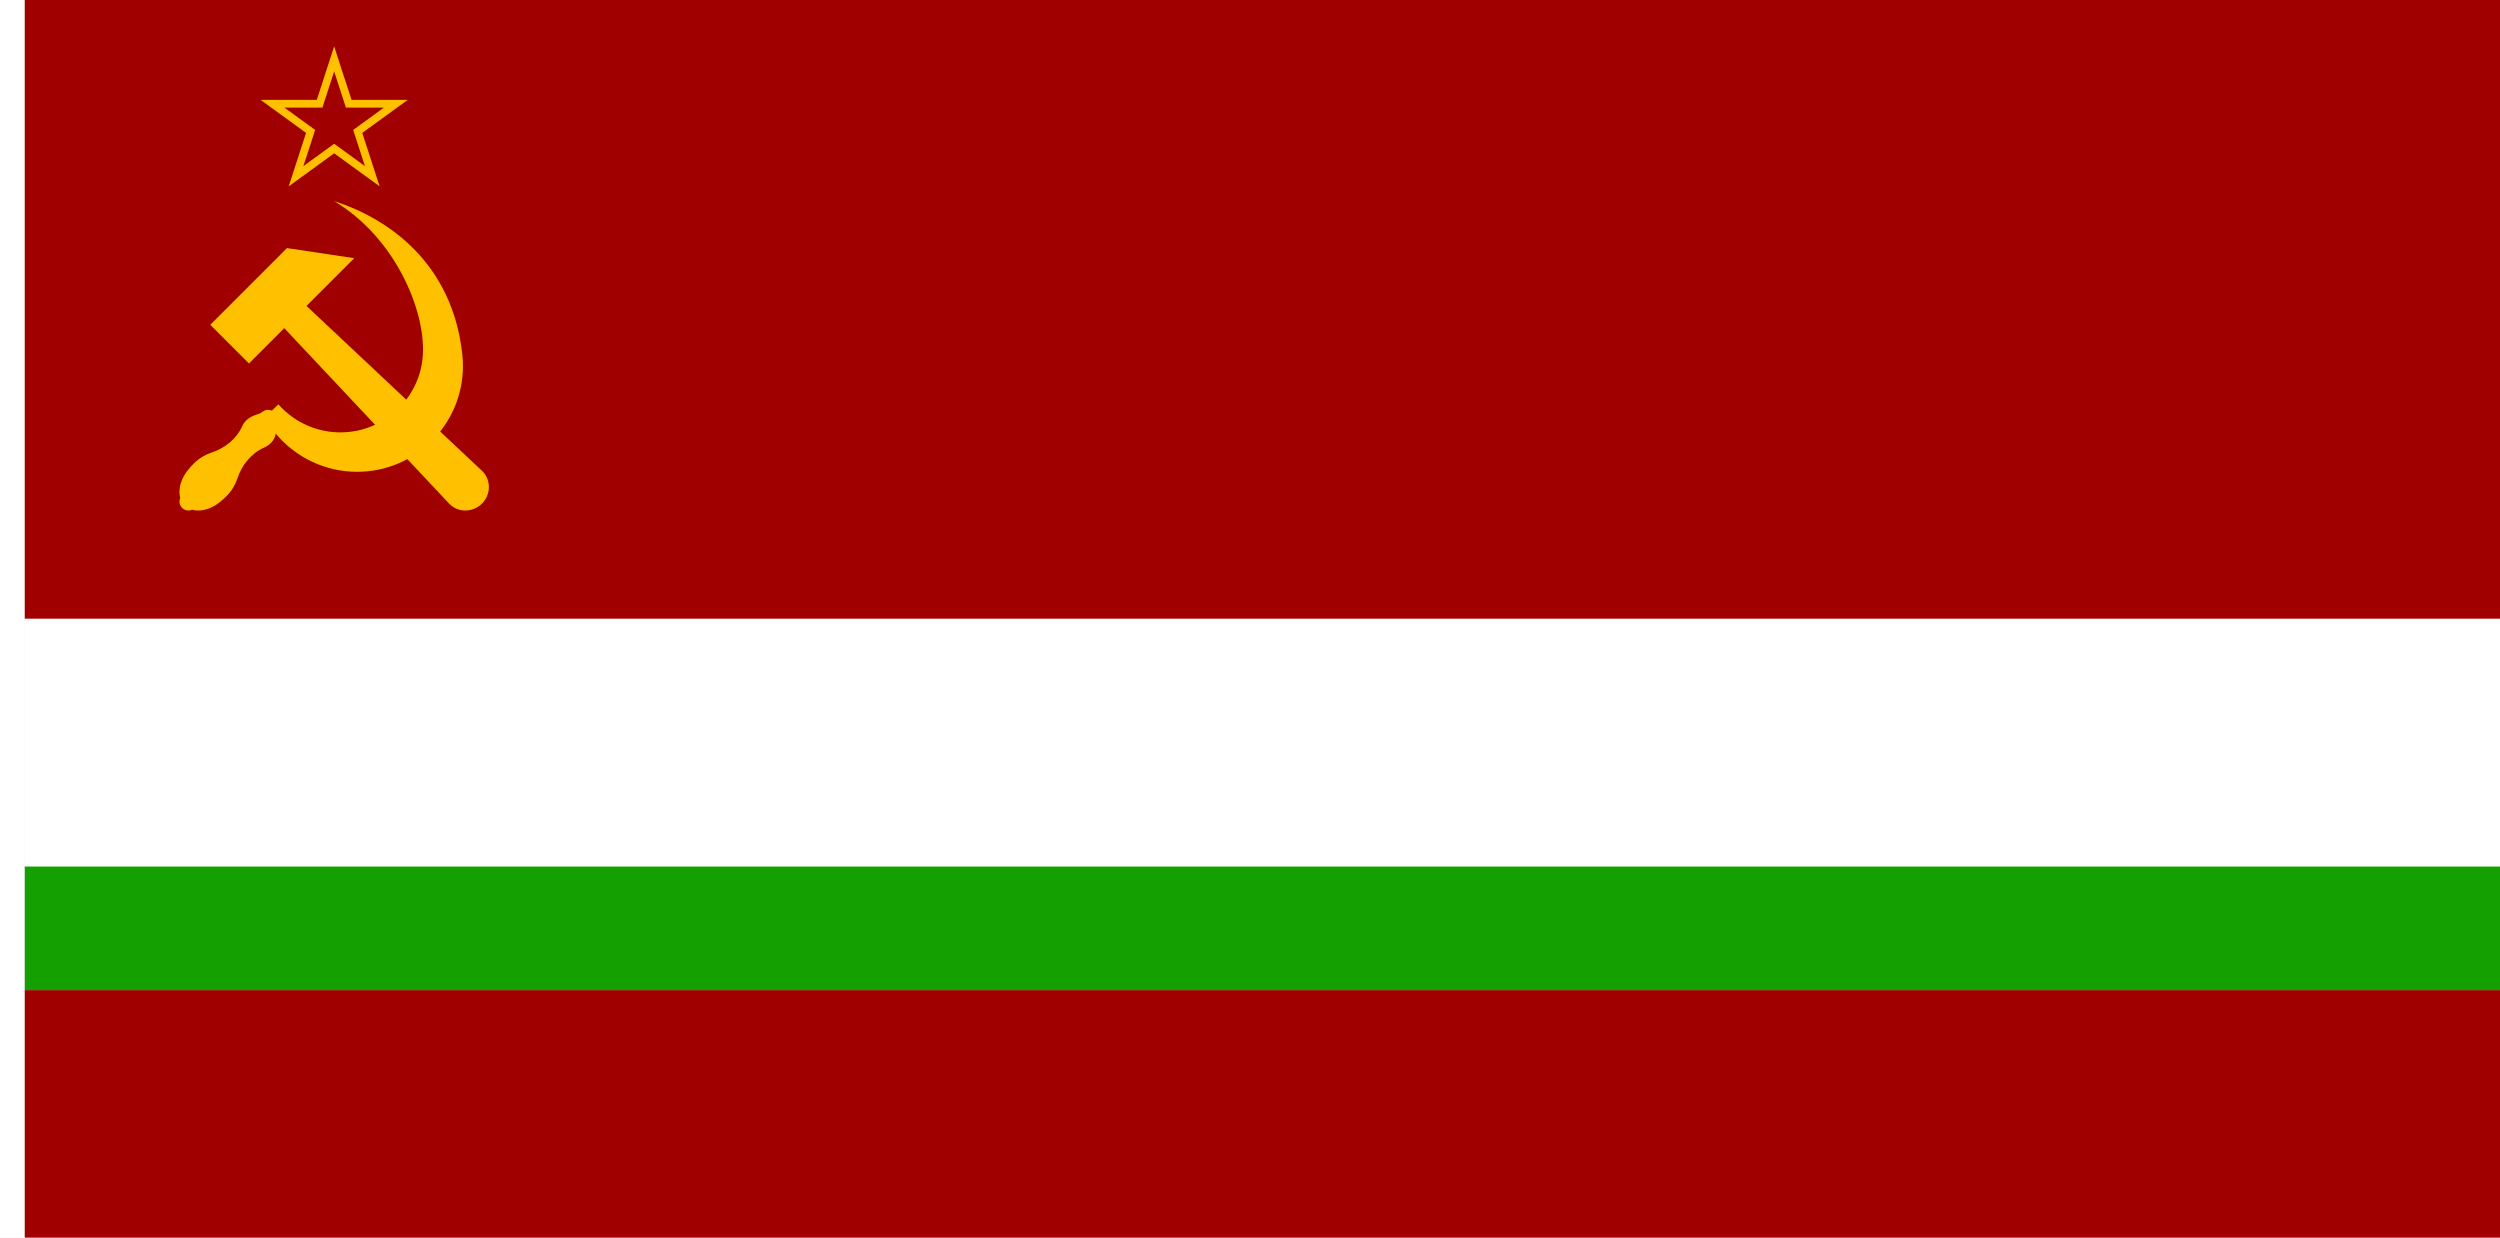
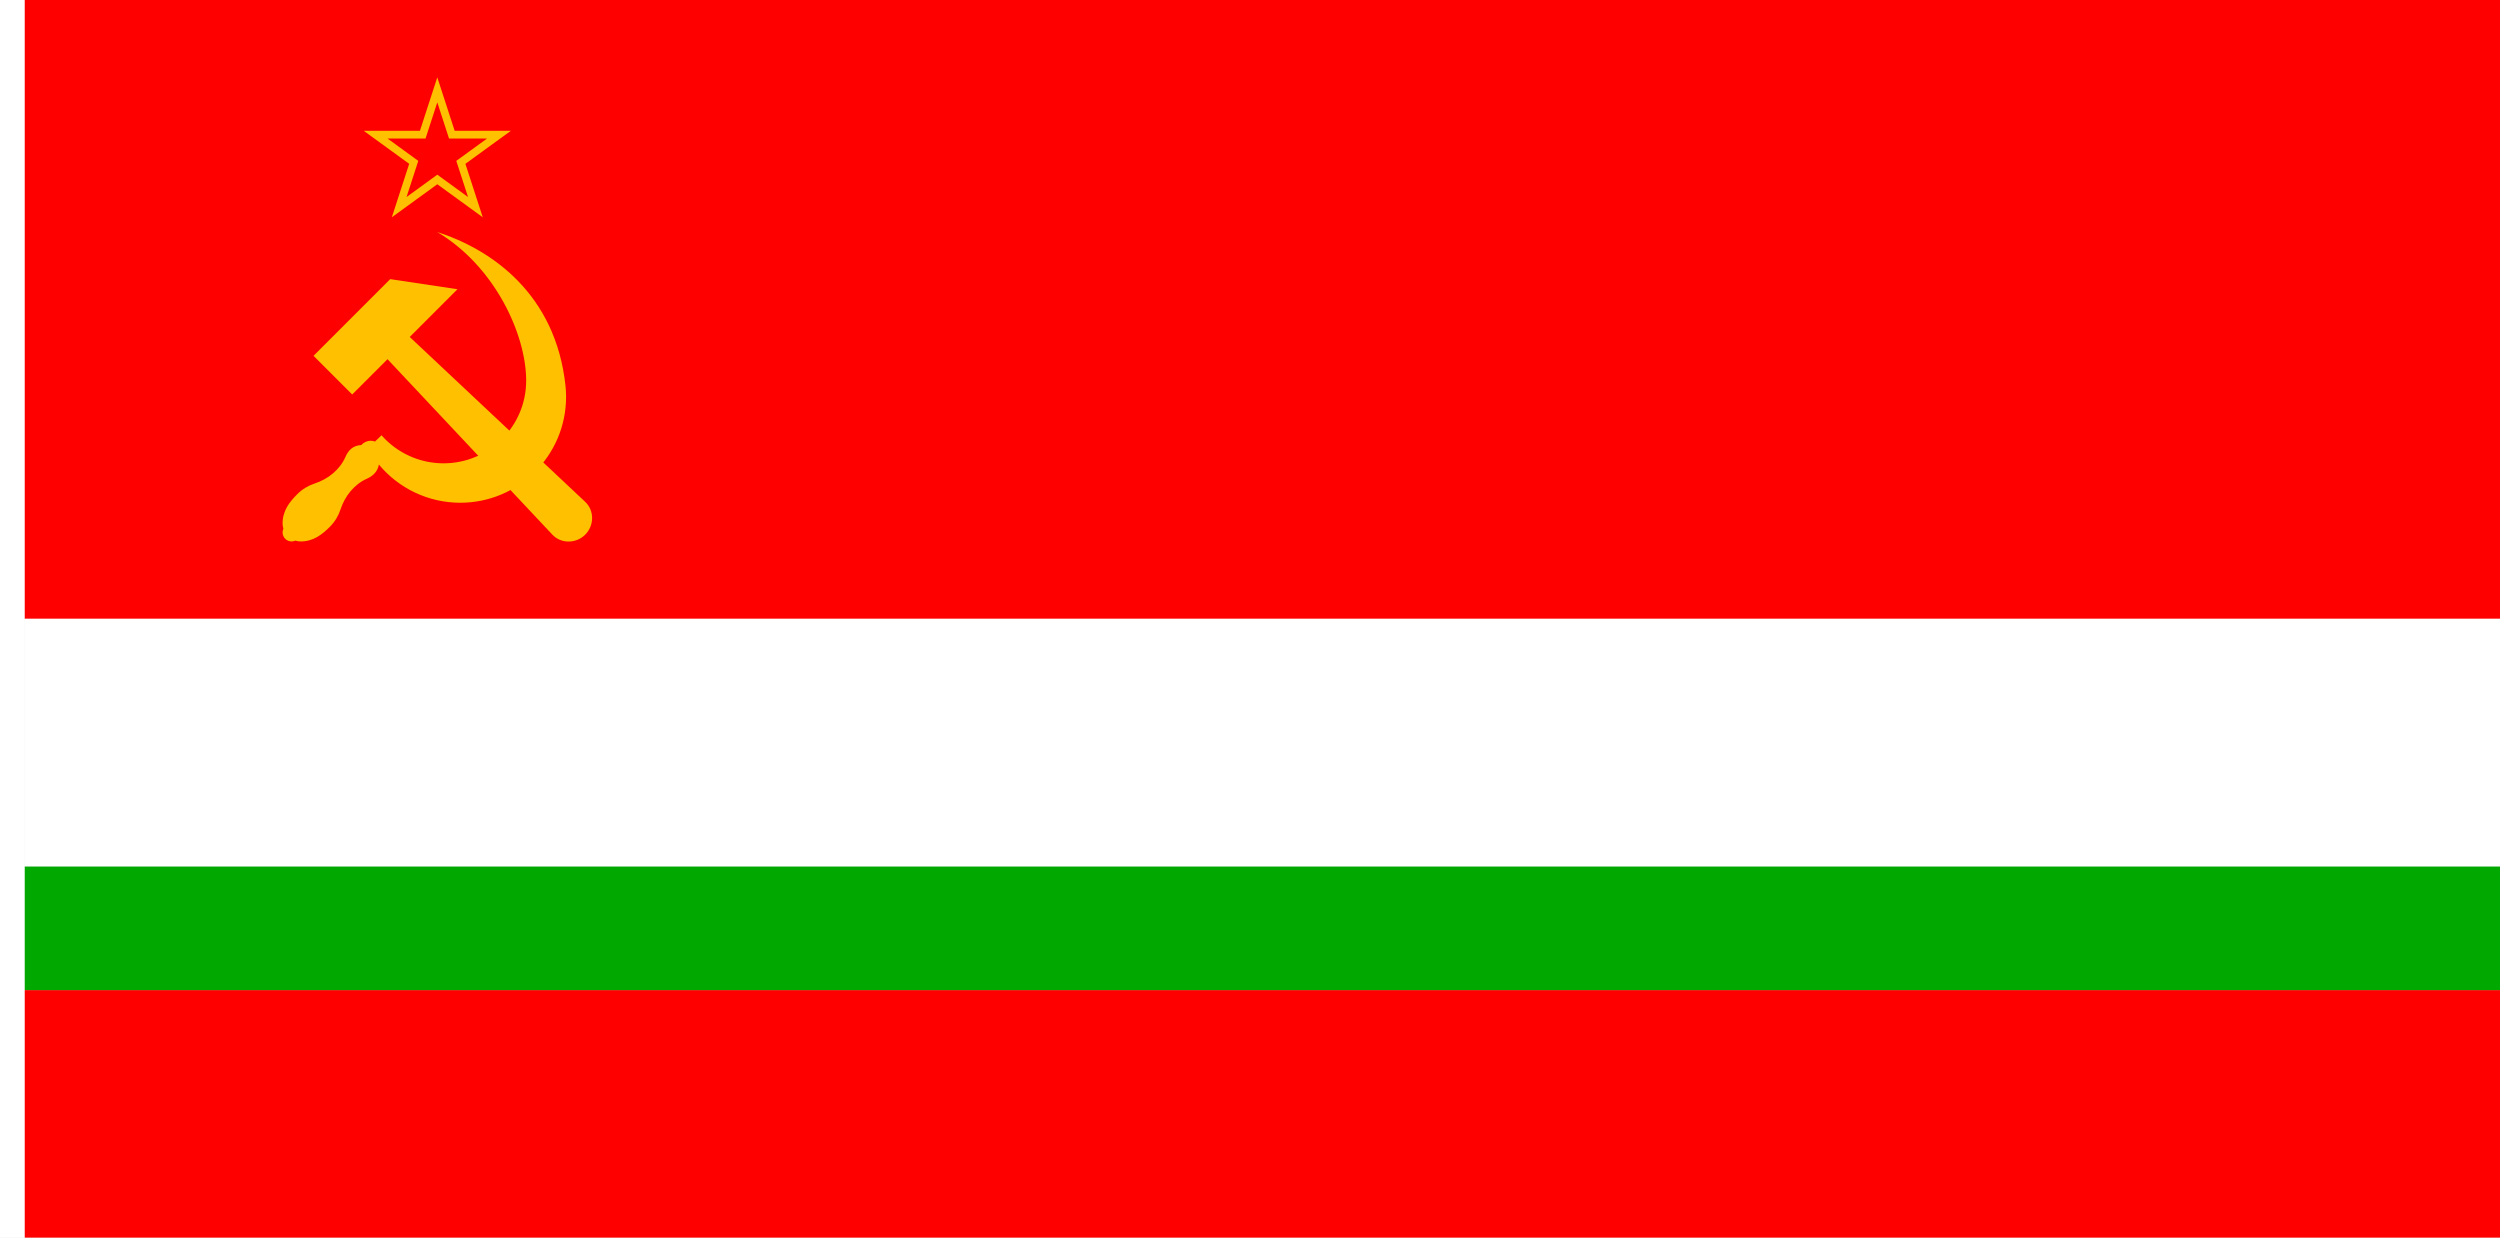
<svg xmlns="http://www.w3.org/2000/svg" width="3636" height="1800" viewBox="0 0 962.025 476.25" version="1.1" id="svg8">
  <defs id="defs2" />
  <g id="layer1" transform="translate(112.3345,-299.2679)">
    <path style="fill:#ffffff;fill-opacity:1;stroke:none;stroke-width:0.512px;stroke-linecap:butt;stroke-linejoin:miter;stroke-opacity:1" d="m -102.81,299.268 h -9.525 v 476.25 h 9.525 z" id="path1079" />
-     <path id="path822" d="m 849.69,537.393 h -952.5 v -238.125 h 952.5 z" style="fill:#a00000;fill-opacity:1;stroke:none;stroke-width:1.708px;stroke-linecap:butt;stroke-linejoin:miter;stroke-opacity:1" />
-     <path id="path827" d="m 849.69,775.518 h -952.5 v -95.25 h 952.5 z" style="fill:#a00000;fill-opacity:1;stroke:none;stroke-width:1.208px;stroke-linecap:butt;stroke-linejoin:miter;stroke-opacity:1" />
-     <path id="path831" d="m 849.69,680.268 h -952.5 v -47.625 h 952.5 z" style="fill:#13a000;fill-opacity:1;stroke:none;stroke-width:0.854px;stroke-linecap:butt;stroke-linejoin:miter;stroke-opacity:1" />
+     <path id="path822" d="m 849.69,537.393 h -952.5 v -238.125 h 952.5 z" style="fill:#ff0000;fill-opacity:1;stroke:none;stroke-width:1.708px;stroke-linecap:butt;stroke-linejoin:miter;stroke-opacity:1" />
+     <path id="path827" d="m 849.69,775.518 h -952.5 v -95.25 h 952.5 z" style="fill:#ff0000;fill-opacity:1;stroke:none;stroke-width:1.208px;stroke-linecap:butt;stroke-linejoin:miter;stroke-opacity:1" />
+     <path id="path831" d="m 849.69,680.268 h -952.5 v -47.625 h 952.5 z" style="fill:#00a800;fill-opacity:1;stroke:none;stroke-width:0.854px;stroke-linecap:butt;stroke-linejoin:miter;stroke-opacity:1" />
    <path style="fill:#ffffff;fill-opacity:1;stroke:none;stroke-width:1.208px;stroke-linecap:butt;stroke-linejoin:miter;stroke-opacity:1" d="m 849.69,632.643 h -952.5 v -95.25 h 952.5 z" id="path833" />
    <g style="fill:#ffc000;fill-opacity:1" id="g861" transform="translate(-39.6875,-11.9066)">
-       <path id="path855" d="m 55.94,388.565 c 22.256,13.256 34.193,39.496 34.203,57.162 0.01,17.581 -14.253,31.844 -31.834,31.834 -9.125,-0.005 -17.804,-3.945 -23.835,-10.792 l -2.488,2.402 c -0.519,-0.19 -1.077,-0.298 -1.661,-0.298 -1.389,5.3e-4 -2.295,1.246 -3.626,1.644 -2.747,0.822 -5.002,2.088 -6.101,4.586 -2.176,4.945 -6.711,8.551 -11.91,10.251 -2.43,0.794 -4.713,2.163 -6.645,4.095 -2.941,2.941 -5.634,6.332 -5.634,11.216 0,0.715 0.109,1.406 0.309,2.055 -0.203,0.448 -0.309,0.934 -0.309,1.426 -0.001,1.923 1.558,3.482 3.481,3.481 0.491,-2.6e-4 0.976,-0.107 1.424,-0.31 0.65,0.201 1.341,0.31 2.057,0.31 4.884,-1e-5 8.275,-2.693 11.217,-5.634 1.932,-1.932 3.3,-4.215 4.094,-6.645 1.7,-5.199 5.306,-9.734 10.251,-11.91 2.296,-1.01 4.166,-2.898 4.523,-5.421 7.648,9.209 19.068,14.706 31.289,14.713 22.509,0.012 40.758,-18.247 40.756,-40.756 -1.3e-4,-1.449 -0.081,-2.887 -0.234,-4.31 -3.792,-35.226 -28.339,-52.336 -49.326,-59.099 z" style="opacity:1;fill:#ffc000;fill-opacity:1;fill-rule:evenodd;stroke:none;stroke-width:0.265;stroke-linecap:round;stroke-linejoin:round;stroke-miterlimit:4;stroke-dasharray:none;stroke-dashoffset:0;stroke-opacity:1" />
-       <path style="opacity:1;fill:#ffc000;fill-opacity:1;fill-rule:evenodd;stroke:none;stroke-width:0.265;stroke-linecap:round;stroke-linejoin:round;stroke-miterlimit:4;stroke-dasharray:none;stroke-dashoffset:0;stroke-opacity:1" d="m 112.816,492.343 c 3.594,3.377 3.487,9.141 0,12.628 -3.487,3.487 -9.251,3.594 -12.628,0 L 36.743,437.447 23.158,451.032 8.275,436.15 37.782,406.643 63.665,410.525 45.292,428.898 Z" id="path857" />
-       <path id="path859" d="m 55.94,329.033 -6.683,20.568 H 27.632 l 17.496,12.711 -6.683,20.568 17.496,-12.711 17.496,12.711 -6.683,-20.568 17.496,-12.711 H 62.623 Z m -4.521,23.545 4.521,-13.912 4.52,13.912 h 14.627 l -11.834,8.598 4.521,13.912 -11.834,-8.598 -11.836,8.598 4.521,-13.912 -11.834,-8.598 z" style="color:#000000;font-style:normal;font-variant:normal;font-weight:normal;font-stretch:normal;font-size:medium;line-height:normal;font-family:sans-serif;font-variant-ligatures:normal;font-variant-position:normal;font-variant-caps:normal;font-variant-numeric:normal;font-variant-alternates:normal;font-feature-settings:normal;text-indent:0;text-align:start;text-decoration:none;text-decoration-line:none;text-decoration-style:solid;text-decoration-color:#000000;letter-spacing:normal;word-spacing:normal;text-transform:none;writing-mode:lr-tb;direction:ltr;text-orientation:mixed;dominant-baseline:auto;baseline-shift:baseline;text-anchor:start;white-space:normal;shape-padding:0;clip-rule:nonzero;display:inline;overflow:visible;visibility:visible;opacity:1;isolation:auto;mix-blend-mode:normal;color-interpolation:sRGB;color-interpolation-filters:linearRGB;solid-color:#000000;solid-opacity:1;vector-effect:none;fill:#ffc000;fill-opacity:1;fill-rule:evenodd;stroke:none;stroke-width:0.265;stroke-linecap:round;stroke-linejoin:round;stroke-miterlimit:4;stroke-dasharray:none;stroke-dashoffset:0;stroke-opacity:1;color-rendering:auto;image-rendering:auto;shape-rendering:auto;text-rendering:auto;enable-background:accumulate" transform="translate(-3.6964611e-6,-2.0142632e-5)" />
+       <g id="g2" style="fill:#ffc000;fill-opacity:1;stroke:none" transform="translate(39.6875,11.9066)">
+         <path style="fill:#ffc000;fill-opacity:1;fill-rule:evenodd;stroke:none;stroke-width:0.265;stroke-linecap:round;stroke-linejoin:round;stroke-miterlimit:4;stroke-dasharray:none;stroke-dashoffset:0;stroke-opacity:1" d="m 55.94,388.565 c 22.256,13.256 34.193,39.496 34.203,57.162 0.01,17.581 -14.253,31.844 -31.834,31.834 -9.125,-0.005 -17.804,-3.945 -23.835,-10.792 l -2.488,2.402 c -0.519,-0.19 -1.077,-0.298 -1.661,-0.298 -1.389,5.3e-4 -2.761,0.656 -3.626,1.644 -3.36,0.213 -5.002,2.088 -6.101,4.586 -2.176,4.945 -6.711,8.551 -11.91,10.251 -2.43,0.795 -4.713,2.163 -6.645,4.095 -2.941,2.941 -5.634,6.332 -5.634,11.216 0,0.715 0.109,1.406 0.309,2.055 -0.203,0.448 -0.309,0.934 -0.309,1.426 -0.001,1.923 1.558,3.482 3.481,3.481 0.491,-2.6e-4 0.976,-0.107 1.424,-0.31 0.65,0.201 1.341,0.31 2.057,0.31 4.884,-1e-5 8.275,-2.693 11.217,-5.634 1.932,-1.932 3.3,-4.215 4.094,-6.645 1.7,-5.199 5.306,-9.734 10.251,-11.91 2.296,-1.01 4.166,-2.898 4.523,-5.421 7.648,9.209 19.068,14.706 31.289,14.713 22.509,0.012 40.758,-18.247 40.756,-40.756 -1.4e-4,-1.449 -0.081,-2.887 -0.234,-4.31 -3.792,-35.226 -28.339,-52.336 -49.326,-59.099 z" id="circle2045-0" />
+         <path style="fill:#ffc000;fill-opacity:1;fill-rule:evenodd;stroke:none;stroke-width:0.265;stroke-linecap:round;stroke-linejoin:round;stroke-miterlimit:4;stroke-dasharray:none;stroke-dashoffset:0;stroke-opacity:1" d="m 112.856,492.383 c 3.594,3.377 3.487,9.141 0,12.628 -3.487,3.487 -9.251,3.594 -12.628,0 L 36.783,437.488 23.198,451.073 8.315,436.19 37.822,406.683 63.705,410.565 45.332,428.939 Z" id="path891" />
+         <path id="path830" d="m 55.94,329.033 -6.683,20.568 H 27.632 l 17.496,12.711 -6.683,20.568 17.496,-12.711 17.496,12.711 -6.683,-20.568 17.496,-12.711 H 62.623 Z m -4.521,23.545 4.521,-13.912 4.52,13.912 h 14.627 l -11.834,8.598 4.521,13.912 -11.834,-8.598 -11.836,8.598 4.521,-13.912 -11.834,-8.598 z" style="color:#000000;font-style:normal;font-variant:normal;font-weight:normal;font-stretch:normal;font-size:medium;line-height:normal;font-family:sans-serif;font-variant-ligatures:normal;font-variant-position:normal;font-variant-caps:normal;font-variant-numeric:normal;font-variant-alternates:normal;font-feature-settings:normal;text-indent:0;text-align:start;text-decoration:none;text-decoration-line:none;text-decoration-style:solid;text-decoration-color:#000000;letter-spacing:normal;word-spacing:normal;text-transform:none;writing-mode:lr-tb;direction:ltr;text-orientation:mixed;dominant-baseline:auto;baseline-shift:baseline;text-anchor:start;white-space:normal;shape-padding:0;clip-rule:nonzero;display:inline;overflow:visible;visibility:visible;isolation:auto;mix-blend-mode:normal;color-interpolation:sRGB;color-interpolation-filters:linearRGB;solid-color:#000000;solid-opacity:1;vector-effect:none;fill:#ffc000;fill-opacity:1;fill-rule:evenodd;stroke:none;stroke-width:0.265;stroke-linecap:round;stroke-linejoin:round;stroke-miterlimit:4;stroke-dasharray:none;stroke-dashoffset:0;stroke-opacity:1;color-rendering:auto;image-rendering:auto;shape-rendering:auto;text-rendering:auto;enable-background:accumulate" />
+       </g>
    </g>
  </g>
</svg>
